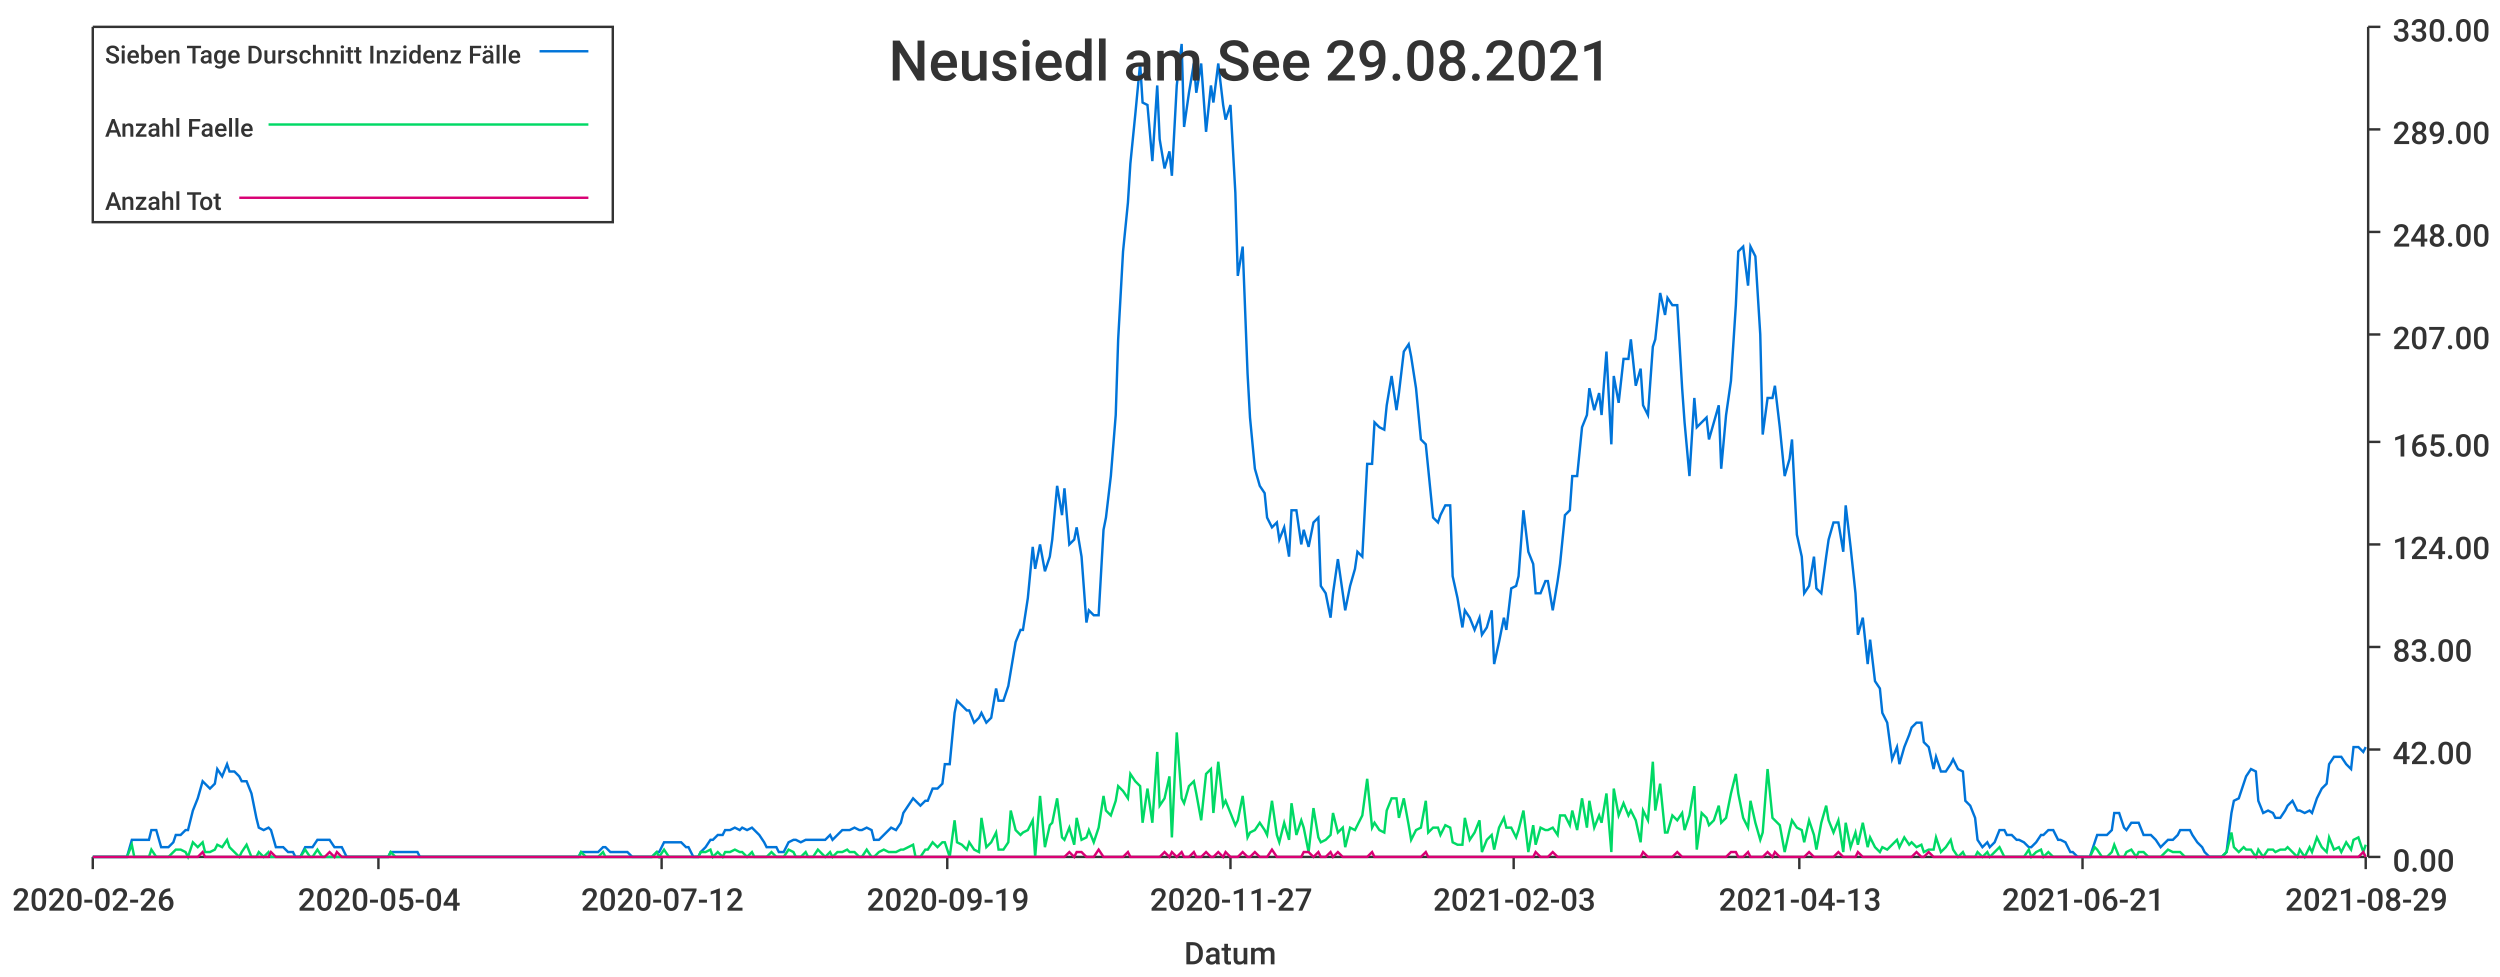
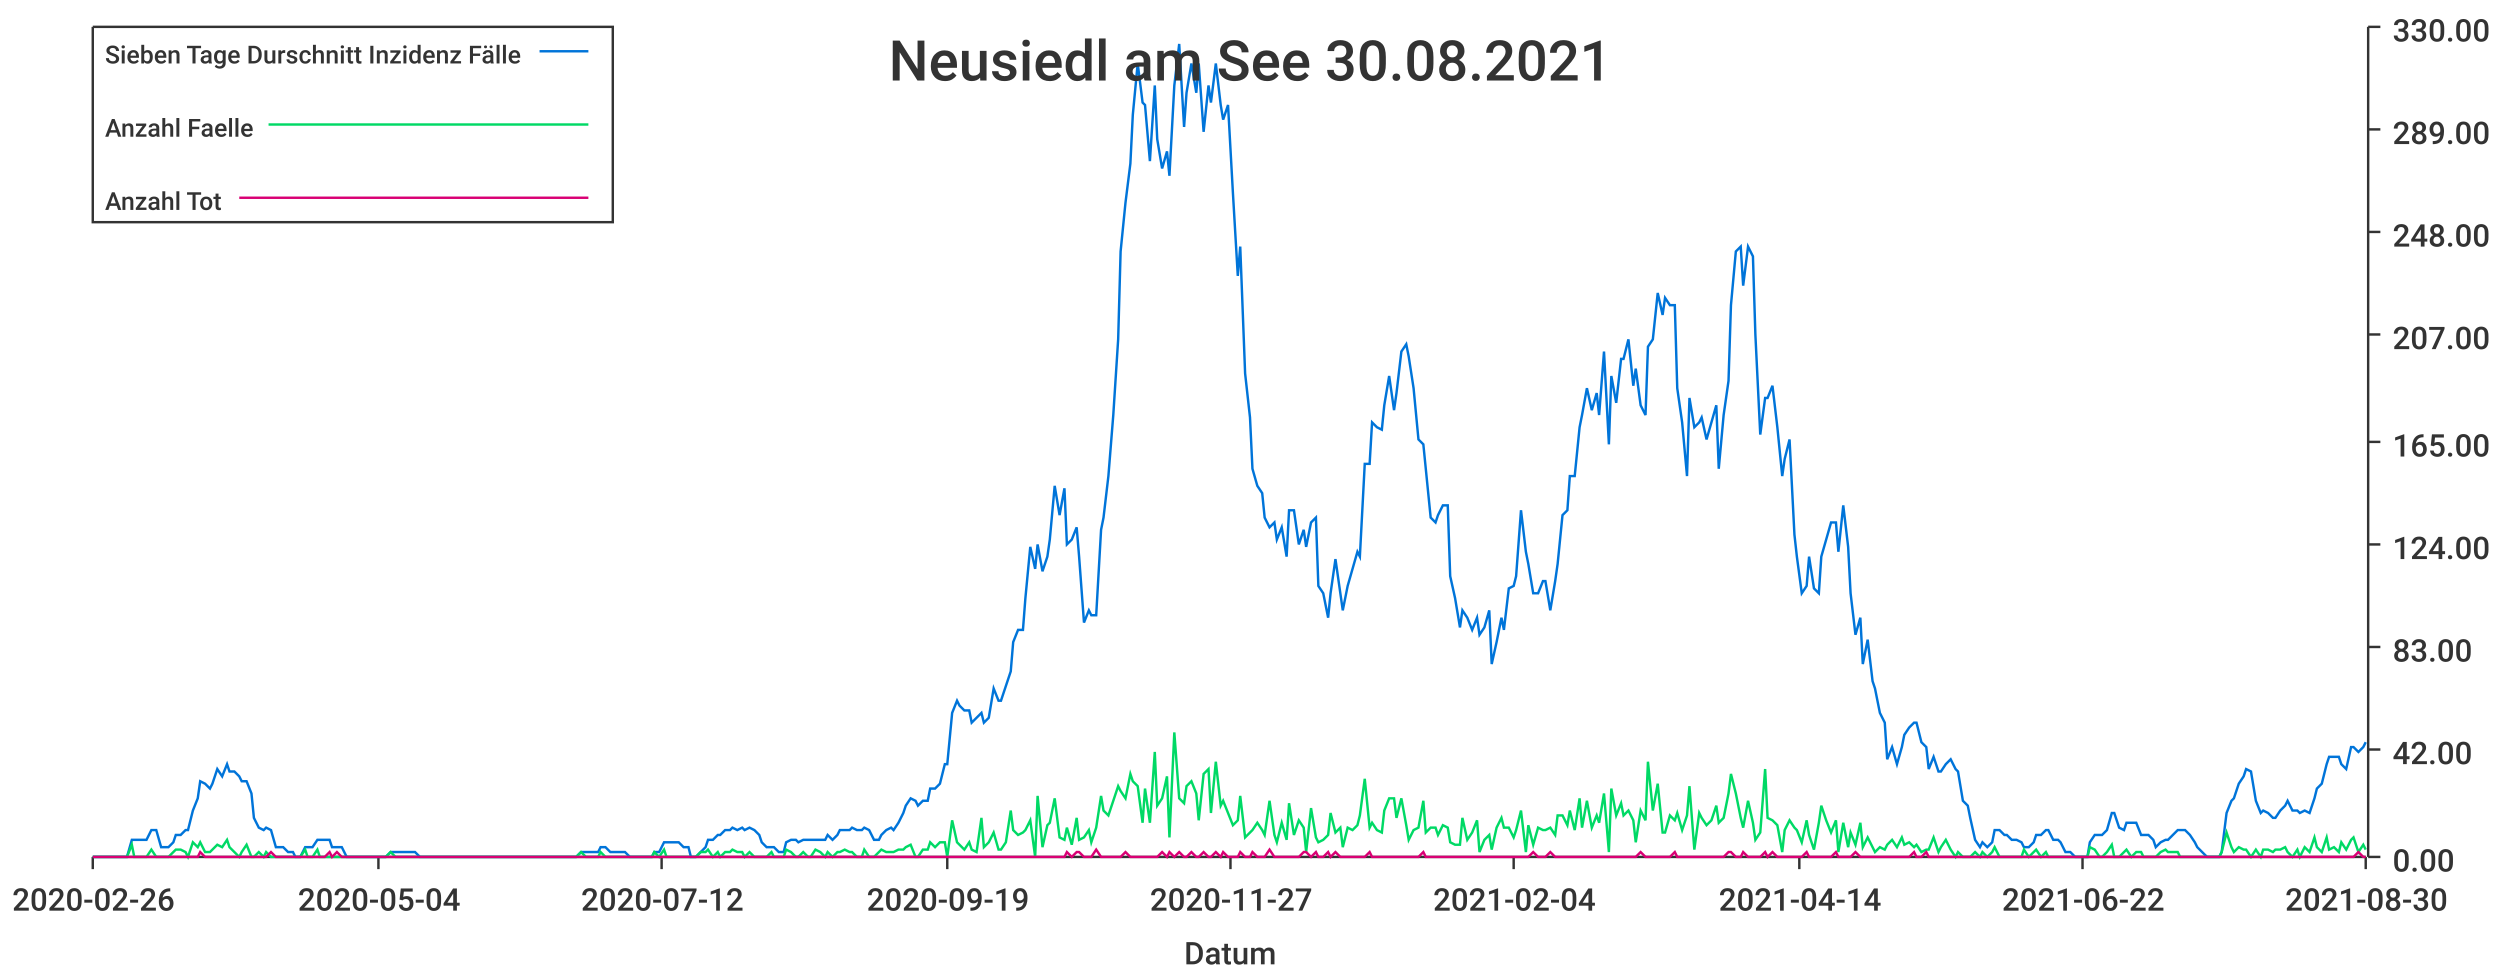
<svg xmlns="http://www.w3.org/2000/svg" width="1024" height="400">\n<path d="M 0 0 L 1024 0 L 1024 400 L 0 400 L 0 0" style="stroke-width:0;stroke:rgba(255,255,255,1.0);fill:rgba(255,255,255,1.0)" />
  <path d="M 38 11 L 969 11 L 969 351 L 38 351 L 38 11" style="stroke-width:0;stroke:rgba(255,255,255,1.0);fill:rgba(255,255,255,1.0)" />
  <path d="M 38 351 L 969 351" style="stroke-width:1;stroke:rgba(51,51,51,1.0);fill:none" />
  <path d="M 38 351 L 38 356" style="stroke-width:1;stroke:rgba(51,51,51,1.0);fill:none" />
  <text x="5" y="373" style="stroke-width:0;stroke:none;fill:rgba(51,51,51,1.0);font-size:12.8px;font-family:'Roboto Medium',sans-serif">2020-02-26</text>
  <path d="M 155 351 L 155 356" style="stroke-width:1;stroke:rgba(51,51,51,1.0);fill:none" />
  <text x="122" y="373" style="stroke-width:0;stroke:none;fill:rgba(51,51,51,1.0);font-size:12.8px;font-family:'Roboto Medium',sans-serif">2020-05-04</text>
  <path d="M 271 351 L 271 356" style="stroke-width:1;stroke:rgba(51,51,51,1.0);fill:none" />
  <text x="238" y="373" style="stroke-width:0;stroke:none;fill:rgba(51,51,51,1.0);font-size:12.8px;font-family:'Roboto Medium',sans-serif">2020-07-12</text>
  <path d="M 388 351 L 388 356" style="stroke-width:1;stroke:rgba(51,51,51,1.0);fill:none" />
  <text x="355" y="373" style="stroke-width:0;stroke:none;fill:rgba(51,51,51,1.0);font-size:12.8px;font-family:'Roboto Medium',sans-serif">2020-09-19</text>
  <path d="M 504 351 L 504 356" style="stroke-width:1;stroke:rgba(51,51,51,1.0);fill:none" />
  <text x="471" y="373" style="stroke-width:0;stroke:none;fill:rgba(51,51,51,1.0);font-size:12.8px;font-family:'Roboto Medium',sans-serif">2020-11-27</text>
  <path d="M 620 351 L 620 356" style="stroke-width:1;stroke:rgba(51,51,51,1.0);fill:none" />
-   <text x="587" y="373" style="stroke-width:0;stroke:none;fill:rgba(51,51,51,1.0);font-size:12.8px;font-family:'Roboto Medium',sans-serif">2021-02-03</text>
+   <text x="587" y="373" style="stroke-width:0;stroke:none;fill:rgba(51,51,51,1.0);font-size:12.8px;font-family:'Roboto Medium',sans-serif">2021-02-04</text>
  <path d="M 737 351 L 737 356" style="stroke-width:1;stroke:rgba(51,51,51,1.0);fill:none" />
-   <text x="704" y="373" style="stroke-width:0;stroke:none;fill:rgba(51,51,51,1.0);font-size:12.8px;font-family:'Roboto Medium',sans-serif">2021-04-13</text>
+   <text x="704" y="373" style="stroke-width:0;stroke:none;fill:rgba(51,51,51,1.0);font-size:12.8px;font-family:'Roboto Medium',sans-serif">2021-04-14</text>
  <path d="M 853 351 L 853 356" style="stroke-width:1;stroke:rgba(51,51,51,1.0);fill:none" />
-   <text x="820" y="373" style="stroke-width:0;stroke:none;fill:rgba(51,51,51,1.0);font-size:12.8px;font-family:'Roboto Medium',sans-serif">2021-06-21</text>
+   <text x="820" y="373" style="stroke-width:0;stroke:none;fill:rgba(51,51,51,1.0);font-size:12.8px;font-family:'Roboto Medium',sans-serif">2021-06-22</text>
  <path d="M 969 351 L 969 356" style="stroke-width:1;stroke:rgba(51,51,51,1.0);fill:none" />
-   <text x="936" y="373" style="stroke-width:0;stroke:none;fill:rgba(51,51,51,1.0);font-size:12.8px;font-family:'Roboto Medium',sans-serif">2021-08-29</text>
+   <text x="936" y="373" style="stroke-width:0;stroke:none;fill:rgba(51,51,51,1.0);font-size:12.8px;font-family:'Roboto Medium',sans-serif">2021-08-30</text>
  <text x="485" y="395" style="stroke-width:0;stroke:none;fill:rgba(51,51,51,1.0);font-size:12.8px;font-family:'Roboto Medium',sans-serif">Datum</text>
  <path d="M 970 351 L 970 11" style="stroke-width:1;stroke:rgba(51,51,51,1.0);fill:none" />
  <path d="M 970 351 L 975 351" style="stroke-width:1;stroke:rgba(51,51,51,1.0);fill:none" />
  <text x="980" y="357" style="stroke-width:0;stroke:none;fill:rgba(51,51,51,1.0);font-size:12.8px;font-family:'Roboto Medium',sans-serif">0.00</text>
  <path d="M 970 307 L 975 307" style="stroke-width:1;stroke:rgba(51,51,51,1.0);fill:none" />
  <text x="980" y="313" style="stroke-width:0;stroke:none;fill:rgba(51,51,51,1.0);font-size:12.8px;font-family:'Roboto Medium',sans-serif">42.00</text>
  <path d="M 970 265 L 975 265" style="stroke-width:1;stroke:rgba(51,51,51,1.0);fill:none" />
  <text x="980" y="271" style="stroke-width:0;stroke:none;fill:rgba(51,51,51,1.0);font-size:12.8px;font-family:'Roboto Medium',sans-serif">83.00</text>
  <path d="M 970 223 L 975 223" style="stroke-width:1;stroke:rgba(51,51,51,1.0);fill:none" />
  <text x="980" y="229" style="stroke-width:0;stroke:none;fill:rgba(51,51,51,1.0);font-size:12.8px;font-family:'Roboto Medium',sans-serif">124.00</text>
  <path d="M 970 181 L 975 181" style="stroke-width:1;stroke:rgba(51,51,51,1.0);fill:none" />
  <text x="980" y="187" style="stroke-width:0;stroke:none;fill:rgba(51,51,51,1.0);font-size:12.8px;font-family:'Roboto Medium',sans-serif">165.00</text>
  <path d="M 970 137 L 975 137" style="stroke-width:1;stroke:rgba(51,51,51,1.0);fill:none" />
  <text x="980" y="143" style="stroke-width:0;stroke:none;fill:rgba(51,51,51,1.0);font-size:12.8px;font-family:'Roboto Medium',sans-serif">207.00</text>
  <path d="M 970 95 L 975 95" style="stroke-width:1;stroke:rgba(51,51,51,1.0);fill:none" />
  <text x="980" y="101" style="stroke-width:0;stroke:none;fill:rgba(51,51,51,1.0);font-size:12.8px;font-family:'Roboto Medium',sans-serif">248.00</text>
  <path d="M 970 53 L 975 53" style="stroke-width:1;stroke:rgba(51,51,51,1.0);fill:none" />
  <text x="980" y="59" style="stroke-width:0;stroke:none;fill:rgba(51,51,51,1.0);font-size:12.8px;font-family:'Roboto Medium',sans-serif">289.00</text>
  <path d="M 970 11 L 975 11" style="stroke-width:1;stroke:rgba(51,51,51,1.0);fill:none" />
  <text x="980" y="17" style="stroke-width:0;stroke:none;fill:rgba(51,51,51,1.0);font-size:12.8px;font-family:'Roboto Medium',sans-serif">330.00</text>
-   <path d="M 38 351 L 40 351 L 42 351 L 44 351 L 45 351 L 47 351 L 49 351 L 50 351 L 52 351 L 54 344 L 55 344 L 57 344 L 59 344 L 61 344 L 62 340 L 64 340 L 66 347 L 67 347 L 69 347 L 71 345 L 72 342 L 74 342 L 76 340 L 77 340 L 79 332 L 81 327 L 83 320 L 84 321 L 86 323 L 88 321 L 89 315 L 91 318 L 93 313 L 94 316 L 96 316 L 98 318 L 99 320 L 101 320 L 103 325 L 105 335 L 106 339 L 108 340 L 110 339 L 111 340 L 113 347 L 115 347 L 116 347 L 118 349 L 120 349 L 121 351 L 123 351 L 125 347 L 127 347 L 128 347 L 130 344 L 132 344 L 133 344 L 135 344 L 137 347 L 138 347 L 140 347 L 142 351 L 143 351 L 145 351 L 147 351 L 149 351 L 150 351 L 152 351 L 154 351 L 155 351 L 157 351 L 159 351 L 160 349 L 162 349 L 164 349 L 165 349 L 167 349 L 169 349 L 171 349 L 172 351 L 174 351 L 176 351 L 177 351 L 179 351 L 181 351 L 182 351 L 184 351 L 186 351 L 187 351 L 189 351 L 191 351 L 193 351 L 194 351 L 196 351 L 198 351 L 199 351 L 201 351 L 203 351 L 204 351 L 206 351 L 208 351 L 209 351 L 211 351 L 213 351 L 215 351 L 216 351 L 218 351 L 220 351 L 221 351 L 223 351 L 225 351 L 226 351 L 228 351 L 230 351 L 231 351 L 233 351 L 235 351 L 237 351 L 238 349 L 240 349 L 242 349 L 243 349 L 245 349 L 247 347 L 248 347 L 250 349 L 252 349 L 253 349 L 255 349 L 257 349 L 259 351 L 260 351 L 262 351 L 264 351 L 265 351 L 267 351 L 269 349 L 270 349 L 272 345 L 274 345 L 275 345 L 277 345 L 279 345 L 281 347 L 282 347 L 284 351 L 286 351 L 287 349 L 289 347 L 291 344 L 292 344 L 294 342 L 296 342 L 297 340 L 299 340 L 301 339 L 303 340 L 304 339 L 306 340 L 308 339 L 309 340 L 311 342 L 313 345 L 314 347 L 316 347 L 318 347 L 319 349 L 321 349 L 323 345 L 325 344 L 326 344 L 328 345 L 330 344 L 331 344 L 333 344 L 335 344 L 336 344 L 338 344 L 340 342 L 341 344 L 343 342 L 345 340 L 347 340 L 348 340 L 350 339 L 352 340 L 353 340 L 355 339 L 357 340 L 358 344 L 360 344 L 362 342 L 364 340 L 365 339 L 367 340 L 369 337 L 370 333 L 372 330 L 374 327 L 375 328 L 377 330 L 379 328 L 380 328 L 382 323 L 384 323 L 386 321 L 387 313 L 389 313 L 391 292 L 392 287 L 394 289 L 396 291 L 397 291 L 399 296 L 401 294 L 402 292 L 404 296 L 406 294 L 408 282 L 409 287 L 411 287 L 413 281 L 414 275 L 416 263 L 418 258 L 419 258 L 421 245 L 423 224 L 424 233 L 426 223 L 428 234 L 430 228 L 431 221 L 433 199 L 435 211 L 436 200 L 438 223 L 440 221 L 441 216 L 443 228 L 445 255 L 446 250 L 448 252 L 450 252 L 452 217 L 453 212 L 455 195 L 457 170 L 458 139 L 460 103 L 462 83 L 463 67 L 465 47 L 467 26 L 468 42 L 470 43 L 472 66 L 474 35 L 475 57 L 477 69 L 479 62 L 480 72 L 482 35 L 484 18 L 485 52 L 487 38 L 489 26 L 490 38 L 492 26 L 494 54 L 496 35 L 497 42 L 499 26 L 501 43 L 502 49 L 504 43 L 506 79 L 507 113 L 509 101 L 511 153 L 512 171 L 514 192 L 516 199 L 518 202 L 519 212 L 521 216 L 523 214 L 524 221 L 526 216 L 528 228 L 529 209 L 531 209 L 533 223 L 534 217 L 536 224 L 538 214 L 540 212 L 541 240 L 543 243 L 545 253 L 546 243 L 548 229 L 550 243 L 551 250 L 553 240 L 555 233 L 556 226 L 558 228 L 560 190 L 562 190 L 563 173 L 565 175 L 567 176 L 568 166 L 570 154 L 572 168 L 573 161 L 575 144 L 577 141 L 578 146 L 580 159 L 582 180 L 584 182 L 585 192 L 587 212 L 589 214 L 590 211 L 592 207 L 594 207 L 595 236 L 597 245 L 599 257 L 600 250 L 602 253 L 604 258 L 606 253 L 607 260 L 609 257 L 611 250 L 612 272 L 614 263 L 616 253 L 617 258 L 619 241 L 621 240 L 622 236 L 624 209 L 626 226 L 628 231 L 629 243 L 631 243 L 633 238 L 634 238 L 636 250 L 638 238 L 639 231 L 641 211 L 643 209 L 644 195 L 646 195 L 648 175 L 650 170 L 651 159 L 653 168 L 655 161 L 656 170 L 658 144 L 660 182 L 661 154 L 663 165 L 665 147 L 667 147 L 668 139 L 670 158 L 672 151 L 673 166 L 675 170 L 677 142 L 678 139 L 680 120 L 682 129 L 683 122 L 685 125 L 687 125 L 689 159 L 690 173 L 692 195 L 694 163 L 695 175 L 697 173 L 699 171 L 700 180 L 702 173 L 704 166 L 705 192 L 707 170 L 709 156 L 711 125 L 712 103 L 714 101 L 716 117 L 717 101 L 719 105 L 721 137 L 722 178 L 724 163 L 726 163 L 727 158 L 729 175 L 731 195 L 733 188 L 734 180 L 736 219 L 738 228 L 739 243 L 741 240 L 743 228 L 744 241 L 746 243 L 748 228 L 749 221 L 751 214 L 753 214 L 755 226 L 756 207 L 758 224 L 760 243 L 761 260 L 763 253 L 765 272 L 766 262 L 768 279 L 770 282 L 771 292 L 773 296 L 775 311 L 777 306 L 778 313 L 780 306 L 782 301 L 783 298 L 785 296 L 787 296 L 788 304 L 790 306 L 792 315 L 793 310 L 795 316 L 797 316 L 799 313 L 800 311 L 802 315 L 804 316 L 805 328 L 807 330 L 809 335 L 810 344 L 812 347 L 814 345 L 815 347 L 817 345 L 819 340 L 821 340 L 822 342 L 824 342 L 826 344 L 827 344 L 829 345 L 831 347 L 832 347 L 834 345 L 836 342 L 837 342 L 839 340 L 841 340 L 843 344 L 844 344 L 846 345 L 848 349 L 849 349 L 851 351 L 853 351 L 854 351 L 856 351 L 858 345 L 859 342 L 861 342 L 863 342 L 865 340 L 866 333 L 868 333 L 870 339 L 871 340 L 873 337 L 875 337 L 876 337 L 878 342 L 880 342 L 881 342 L 883 344 L 885 347 L 887 345 L 888 344 L 890 344 L 892 342 L 893 340 L 895 340 L 897 340 L 898 342 L 900 345 L 902 347 L 903 349 L 905 351 L 907 351 L 909 351 L 910 351 L 912 349 L 914 333 L 915 328 L 917 327 L 919 321 L 920 318 L 922 315 L 924 316 L 925 328 L 927 333 L 929 332 L 931 333 L 932 335 L 934 335 L 936 332 L 937 330 L 939 328 L 941 332 L 942 332 L 944 333 L 946 332 L 947 333 L 949 327 L 951 323 L 953 321 L 954 313 L 956 310 L 958 310 L 959 310 L 961 313 L 963 315 L 964 306 L 966 306 L 968 308 L 969 306" style="stroke-width:1;stroke:rgba(0,116,217,1.0);fill:none" />
-   <path d="M 38 351 L 40 351 L 42 351 L 44 351 L 45 351 L 47 351 L 49 351 L 50 351 L 52 351 L 54 346 L 55 351 L 57 351 L 59 351 L 61 351 L 62 348 L 64 351 L 66 351 L 67 351 L 69 351 L 71 349 L 72 348 L 74 348 L 76 349 L 77 351 L 79 345 L 81 347 L 83 345 L 84 349 L 86 349 L 88 348 L 89 346 L 91 347 L 93 344 L 94 347 L 96 349 L 98 351 L 99 349 L 101 346 L 103 351 L 105 351 L 106 349 L 108 351 L 110 349 L 111 351 L 113 351 L 115 351 L 116 351 L 118 351 L 120 351 L 121 351 L 123 351 L 125 348 L 127 351 L 128 351 L 130 348 L 132 351 L 133 351 L 135 351 L 137 351 L 138 351 L 140 351 L 142 351 L 143 351 L 145 351 L 147 351 L 149 351 L 150 351 L 152 351 L 154 351 L 155 351 L 157 351 L 159 351 L 160 349 L 162 351 L 164 351 L 165 351 L 167 351 L 169 351 L 171 351 L 172 351 L 174 351 L 176 351 L 177 351 L 179 351 L 181 351 L 182 351 L 184 351 L 186 351 L 187 351 L 189 351 L 191 351 L 193 351 L 194 351 L 196 351 L 198 351 L 199 351 L 201 351 L 203 351 L 204 351 L 206 351 L 208 351 L 209 351 L 211 351 L 213 351 L 215 351 L 216 351 L 218 351 L 220 351 L 221 351 L 223 351 L 225 351 L 226 351 L 228 351 L 230 351 L 231 351 L 233 351 L 235 351 L 237 351 L 238 349 L 240 351 L 242 351 L 243 351 L 245 351 L 247 349 L 248 351 L 250 351 L 252 351 L 253 351 L 255 351 L 257 351 L 259 351 L 260 351 L 262 351 L 264 351 L 265 351 L 267 351 L 269 349 L 270 351 L 272 348 L 274 351 L 275 351 L 277 351 L 279 351 L 281 351 L 282 351 L 284 351 L 286 351 L 287 349 L 289 349 L 291 348 L 292 351 L 294 349 L 296 351 L 297 349 L 299 349 L 301 348 L 303 349 L 304 349 L 306 351 L 308 349 L 309 351 L 311 351 L 313 351 L 314 351 L 316 349 L 318 351 L 319 351 L 321 351 L 323 348 L 325 349 L 326 351 L 328 351 L 330 349 L 331 351 L 333 351 L 335 348 L 336 349 L 338 351 L 340 349 L 341 351 L 343 349 L 345 349 L 347 348 L 348 349 L 350 349 L 352 351 L 353 351 L 355 348 L 357 351 L 358 351 L 360 349 L 362 348 L 364 349 L 365 349 L 367 349 L 369 348 L 370 348 L 372 347 L 374 346 L 375 351 L 377 351 L 379 348 L 380 348 L 382 345 L 384 347 L 386 345 L 387 345 L 389 351 L 391 336 L 392 345 L 394 346 L 396 348 L 397 345 L 399 348 L 401 349 L 402 335 L 404 347 L 406 345 L 408 341 L 409 348 L 411 348 L 413 345 L 414 332 L 416 340 L 418 342 L 419 341 L 421 340 L 423 336 L 424 351 L 426 326 L 428 347 L 430 338 L 431 337 L 433 327 L 435 343 L 436 344 L 438 339 L 440 346 L 441 335 L 443 344 L 445 343 L 446 340 L 448 345 L 450 339 L 452 326 L 453 332 L 455 334 L 457 328 L 458 322 L 460 324 L 462 327 L 463 317 L 465 320 L 467 322 L 468 337 L 470 323 L 472 337 L 474 308 L 475 330 L 477 327 L 479 318 L 480 343 L 482 300 L 484 327 L 485 329 L 487 322 L 489 320 L 490 325 L 492 336 L 494 317 L 496 315 L 497 333 L 499 312 L 501 330 L 502 328 L 504 333 L 506 338 L 507 336 L 509 326 L 511 343 L 512 341 L 514 340 L 516 337 L 518 340 L 519 342 L 521 328 L 523 342 L 524 345 L 526 337 L 528 344 L 529 329 L 531 342 L 533 336 L 534 339 L 536 349 L 538 331 L 540 343 L 541 345 L 543 344 L 545 342 L 546 333 L 548 341 L 550 339 L 551 347 L 553 339 L 555 340 L 556 338 L 558 334 L 560 319 L 562 339 L 563 337 L 565 340 L 567 341 L 568 332 L 570 327 L 572 327 L 573 335 L 575 327 L 577 338 L 578 344 L 580 340 L 582 339 L 584 328 L 585 341 L 587 339 L 589 339 L 590 342 L 592 338 L 594 339 L 595 345 L 597 346 L 599 346 L 600 335 L 602 344 L 604 341 L 606 336 L 607 349 L 609 344 L 611 342 L 612 348 L 614 339 L 616 335 L 617 339 L 619 339 L 621 343 L 622 340 L 624 332 L 626 349 L 628 338 L 629 346 L 631 339 L 633 340 L 634 340 L 636 339 L 638 342 L 639 334 L 641 334 L 643 338 L 644 332 L 646 340 L 648 327 L 650 339 L 651 328 L 653 339 L 655 334 L 656 337 L 658 325 L 660 349 L 661 323 L 663 334 L 665 329 L 667 334 L 668 332 L 670 336 L 672 345 L 673 332 L 675 336 L 677 312 L 678 332 L 680 321 L 682 341 L 683 341 L 685 334 L 687 336 L 689 333 L 690 340 L 692 334 L 694 322 L 695 348 L 697 333 L 699 335 L 700 338 L 702 336 L 704 330 L 705 337 L 707 335 L 709 325 L 711 317 L 712 325 L 714 335 L 716 339 L 717 328 L 719 337 L 721 344 L 722 341 L 724 315 L 726 335 L 727 336 L 729 338 L 731 349 L 733 340 L 734 336 L 736 339 L 738 340 L 739 345 L 741 336 L 743 342 L 744 348 L 746 337 L 748 330 L 749 336 L 751 341 L 753 336 L 755 349 L 756 337 L 758 347 L 760 341 L 761 346 L 763 337 L 765 347 L 766 343 L 768 347 L 770 349 L 771 347 L 773 348 L 775 346 L 777 344 L 778 347 L 780 343 L 782 346 L 783 345 L 785 347 L 787 346 L 788 349 L 790 348 L 792 348 L 793 343 L 795 349 L 797 347 L 799 344 L 800 348 L 802 351 L 804 349 L 805 351 L 807 351 L 809 351 L 810 349 L 812 351 L 814 349 L 815 351 L 817 349 L 819 347 L 821 351 L 822 351 L 824 351 L 826 351 L 827 351 L 829 351 L 831 348 L 832 351 L 834 349 L 836 348 L 837 351 L 839 349 L 841 351 L 843 351 L 844 351 L 846 351 L 848 351 L 849 351 L 851 351 L 853 351 L 854 351 L 856 351 L 858 347 L 859 348 L 861 351 L 863 351 L 865 349 L 866 346 L 868 351 L 870 351 L 871 349 L 873 348 L 875 351 L 876 349 L 878 349 L 880 351 L 881 351 L 883 351 L 885 351 L 887 349 L 888 348 L 890 349 L 892 349 L 893 349 L 895 351 L 897 351 L 898 351 L 900 351 L 902 351 L 903 351 L 905 351 L 907 351 L 909 351 L 910 351 L 912 349 L 914 341 L 915 347 L 917 349 L 919 347 L 920 348 L 922 348 L 924 351 L 925 348 L 927 351 L 929 348 L 931 348 L 932 349 L 934 348 L 936 348 L 937 347 L 939 349 L 941 351 L 942 348 L 944 351 L 946 347 L 947 349 L 949 343 L 951 347 L 953 349 L 954 343 L 956 348 L 958 347 L 959 349 L 961 345 L 963 348 L 964 344 L 966 343 L 968 349 L 969 346" style="stroke-width:1;stroke:rgba(0,217,101,1.0);fill:none" />
-   <path d="M 38 351 L 40 351 L 42 351 L 44 351 L 45 351 L 47 351 L 49 351 L 50 351 L 52 351 L 54 351 L 55 351 L 57 351 L 59 351 L 61 351 L 62 351 L 64 351 L 66 351 L 67 351 L 69 351 L 71 351 L 72 351 L 74 351 L 76 351 L 77 351 L 79 351 L 81 351 L 83 349 L 84 351 L 86 351 L 88 351 L 89 351 L 91 351 L 93 351 L 94 351 L 96 351 L 98 351 L 99 351 L 101 351 L 103 351 L 105 351 L 106 351 L 108 351 L 110 351 L 111 349 L 113 351 L 115 351 L 116 351 L 118 351 L 120 351 L 121 351 L 123 351 L 125 351 L 127 351 L 128 351 L 130 351 L 132 351 L 133 351 L 135 349 L 137 351 L 138 349 L 140 351 L 142 351 L 143 351 L 145 351 L 147 351 L 149 351 L 150 351 L 152 351 L 154 351 L 155 351 L 157 351 L 159 351 L 160 351 L 162 351 L 164 351 L 165 351 L 167 351 L 169 351 L 171 351 L 172 351 L 174 351 L 176 351 L 177 351 L 179 351 L 181 351 L 182 351 L 184 351 L 186 351 L 187 351 L 189 351 L 191 351 L 193 351 L 194 351 L 196 351 L 198 351 L 199 351 L 201 351 L 203 351 L 204 351 L 206 351 L 208 351 L 209 351 L 211 351 L 213 351 L 215 351 L 216 351 L 218 351 L 220 351 L 221 351 L 223 351 L 225 351 L 226 351 L 228 351 L 230 351 L 231 351 L 233 351 L 235 351 L 237 351 L 238 351 L 240 351 L 242 351 L 243 351 L 245 351 L 247 351 L 248 351 L 250 351 L 252 351 L 253 351 L 255 351 L 257 351 L 259 351 L 260 351 L 262 351 L 264 351 L 265 351 L 267 351 L 269 351 L 270 351 L 272 351 L 274 351 L 275 351 L 277 351 L 279 351 L 281 351 L 282 351 L 284 351 L 286 351 L 287 351 L 289 351 L 291 351 L 292 351 L 294 351 L 296 351 L 297 351 L 299 351 L 301 351 L 303 351 L 304 351 L 306 351 L 308 351 L 309 351 L 311 351 L 313 351 L 314 351 L 316 351 L 318 351 L 319 351 L 321 351 L 323 351 L 325 351 L 326 351 L 328 351 L 330 351 L 331 351 L 333 351 L 335 351 L 336 351 L 338 351 L 340 351 L 341 351 L 343 351 L 345 351 L 347 351 L 348 351 L 350 351 L 352 351 L 353 351 L 355 351 L 357 351 L 358 351 L 360 351 L 362 351 L 364 351 L 365 351 L 367 351 L 369 351 L 370 351 L 372 351 L 374 351 L 375 351 L 377 351 L 379 351 L 380 351 L 382 351 L 384 351 L 386 351 L 387 351 L 389 351 L 391 351 L 392 351 L 394 351 L 396 351 L 397 351 L 399 351 L 401 351 L 402 351 L 404 351 L 406 351 L 408 351 L 409 351 L 411 351 L 413 351 L 414 351 L 416 351 L 418 351 L 419 351 L 421 351 L 423 351 L 424 351 L 426 351 L 428 351 L 430 351 L 431 351 L 433 351 L 435 351 L 436 351 L 438 349 L 440 351 L 441 349 L 443 349 L 445 351 L 446 351 L 448 351 L 450 348 L 452 351 L 453 351 L 455 351 L 457 351 L 458 351 L 460 351 L 462 349 L 463 351 L 465 351 L 467 351 L 468 351 L 470 351 L 472 351 L 474 351 L 475 351 L 477 349 L 479 351 L 480 349 L 482 351 L 484 349 L 485 351 L 487 351 L 489 349 L 490 351 L 492 351 L 494 349 L 496 351 L 497 351 L 499 349 L 501 351 L 502 349 L 504 351 L 506 351 L 507 351 L 509 349 L 511 351 L 512 351 L 514 349 L 516 351 L 518 351 L 519 351 L 521 348 L 523 351 L 524 351 L 526 351 L 528 351 L 529 351 L 531 351 L 533 351 L 534 349 L 536 349 L 538 351 L 540 349 L 541 351 L 543 351 L 545 349 L 546 351 L 548 349 L 550 351 L 551 351 L 553 351 L 555 351 L 556 351 L 558 351 L 560 351 L 562 349 L 563 351 L 565 351 L 567 351 L 568 351 L 570 351 L 572 351 L 573 351 L 575 351 L 577 351 L 578 351 L 580 351 L 582 351 L 584 349 L 585 351 L 587 351 L 589 351 L 590 351 L 592 351 L 594 351 L 595 351 L 597 351 L 599 351 L 600 351 L 602 351 L 604 351 L 606 351 L 607 351 L 609 351 L 611 351 L 612 351 L 614 351 L 616 351 L 617 351 L 619 351 L 621 351 L 622 351 L 624 351 L 626 351 L 628 351 L 629 349 L 631 351 L 633 351 L 634 351 L 636 349 L 638 351 L 639 351 L 641 351 L 643 351 L 644 351 L 646 351 L 648 351 L 650 351 L 651 351 L 653 351 L 655 351 L 656 351 L 658 351 L 660 351 L 661 351 L 663 351 L 665 351 L 667 351 L 668 351 L 670 351 L 672 351 L 673 349 L 675 351 L 677 351 L 678 351 L 680 351 L 682 351 L 683 351 L 685 351 L 687 349 L 689 351 L 690 351 L 692 351 L 694 351 L 695 351 L 697 351 L 699 351 L 700 351 L 702 351 L 704 351 L 705 351 L 707 351 L 709 349 L 711 349 L 712 351 L 714 351 L 716 349 L 717 351 L 719 351 L 721 351 L 722 351 L 724 349 L 726 351 L 727 349 L 729 351 L 731 351 L 733 351 L 734 351 L 736 351 L 738 351 L 739 351 L 741 349 L 743 351 L 744 351 L 746 351 L 748 351 L 749 351 L 751 351 L 753 349 L 755 351 L 756 351 L 758 351 L 760 351 L 761 349 L 763 351 L 765 351 L 766 351 L 768 351 L 770 351 L 771 351 L 773 351 L 775 351 L 777 351 L 778 351 L 780 351 L 782 351 L 783 351 L 785 349 L 787 351 L 788 351 L 790 349 L 792 351 L 793 351 L 795 351 L 797 351 L 799 351 L 800 351 L 802 351 L 804 351 L 805 351 L 807 351 L 809 351 L 810 351 L 812 351 L 814 351 L 815 351 L 817 351 L 819 351 L 821 351 L 822 351 L 824 351 L 826 351 L 827 351 L 829 351 L 831 351 L 832 351 L 834 351 L 836 351 L 837 351 L 839 351 L 841 351 L 843 351 L 844 351 L 846 351 L 848 351 L 849 351 L 851 351 L 853 351 L 854 351 L 856 351 L 858 351 L 859 351 L 861 351 L 863 351 L 865 351 L 866 351 L 868 351 L 870 351 L 871 351 L 873 351 L 875 351 L 876 351 L 878 351 L 880 351 L 881 351 L 883 351 L 885 351 L 887 351 L 888 351 L 890 351 L 892 351 L 893 351 L 895 351 L 897 351 L 898 351 L 900 351 L 902 351 L 903 351 L 905 351 L 907 351 L 909 351 L 910 351 L 912 351 L 914 351 L 915 351 L 917 351 L 919 351 L 920 351 L 922 351 L 924 351 L 925 351 L 927 351 L 929 351 L 931 351 L 932 351 L 934 351 L 936 351 L 937 351 L 939 351 L 941 351 L 942 351 L 944 351 L 946 351 L 947 351 L 949 351 L 951 351 L 953 351 L 954 351 L 956 351 L 958 351 L 959 351 L 961 351 L 963 351 L 964 351 L 966 351 L 968 349 L 969 351" style="stroke-width:1;stroke:rgba(217,0,116,1.0);fill:none" />
-   <text x="364" y="33" style="stroke-width:0;stroke:none;fill:rgba(51,51,51,1.0);font-size:23.0px;font-family:'Roboto Medium',sans-serif">Neusiedl am See 29.08.2021</text>
+   <path d="M 38 351 L 40 351 L 42 351 L 44 351 L 45 351 L 47 351 L 49 351 L 50 351 L 52 351 L 54 344 L 55 344 L 57 344 L 59 344 L 60 344 L 62 340 L 64 340 L 66 347 L 67 347 L 69 347 L 71 345 L 72 342 L 74 342 L 76 340 L 77 340 L 79 332 L 81 327 L 82 320 L 84 321 L 86 323 L 87 321 L 89 315 L 91 318 L 93 313 L 94 316 L 96 316 L 98 318 L 99 320 L 101 320 L 103 325 L 104 335 L 106 339 L 108 340 L 109 339 L 111 340 L 113 347 L 115 347 L 116 347 L 118 349 L 120 349 L 121 351 L 123 351 L 125 347 L 126 347 L 128 347 L 130 344 L 131 344 L 133 344 L 135 344 L 136 347 L 138 347 L 140 347 L 142 351 L 143 351 L 145 351 L 147 351 L 148 351 L 150 351 L 152 351 L 153 351 L 155 351 L 157 351 L 158 351 L 160 349 L 162 349 L 164 349 L 165 349 L 167 349 L 169 349 L 170 349 L 172 351 L 174 351 L 175 351 L 177 351 L 179 351 L 180 351 L 182 351 L 184 351 L 185 351 L 187 351 L 189 351 L 191 351 L 192 351 L 194 351 L 196 351 L 197 351 L 199 351 L 201 351 L 202 351 L 204 351 L 206 351 L 207 351 L 209 351 L 211 351 L 213 351 L 214 351 L 216 351 L 218 351 L 219 351 L 221 351 L 223 351 L 224 351 L 226 351 L 228 351 L 229 351 L 231 351 L 233 351 L 234 351 L 236 351 L 238 349 L 240 349 L 241 349 L 243 349 L 245 349 L 246 347 L 248 347 L 250 349 L 251 349 L 253 349 L 255 349 L 256 349 L 258 351 L 260 351 L 262 351 L 263 351 L 265 351 L 267 351 L 268 349 L 270 349 L 272 345 L 273 345 L 275 345 L 277 345 L 278 345 L 280 347 L 282 347 L 283 351 L 285 351 L 287 349 L 289 347 L 290 344 L 292 344 L 294 342 L 295 342 L 297 340 L 299 340 L 300 339 L 302 340 L 304 339 L 305 340 L 307 339 L 309 340 L 311 342 L 312 345 L 314 347 L 316 347 L 317 347 L 319 349 L 321 349 L 322 345 L 324 344 L 326 344 L 327 345 L 329 344 L 331 344 L 332 344 L 334 344 L 336 344 L 338 344 L 339 342 L 341 344 L 343 342 L 344 340 L 346 340 L 348 340 L 349 339 L 351 340 L 353 340 L 354 339 L 356 340 L 358 344 L 360 344 L 361 342 L 363 340 L 365 339 L 366 340 L 368 337 L 370 333 L 371 330 L 373 327 L 375 328 L 376 330 L 378 328 L 380 328 L 381 323 L 383 323 L 385 321 L 387 313 L 388 313 L 390 292 L 392 287 L 393 289 L 395 291 L 397 291 L 398 296 L 400 294 L 402 292 L 403 296 L 405 294 L 407 282 L 409 287 L 410 287 L 412 281 L 414 275 L 415 263 L 417 258 L 419 258 L 420 245 L 422 224 L 424 233 L 425 223 L 427 234 L 429 228 L 430 221 L 432 199 L 434 211 L 436 200 L 437 223 L 439 221 L 441 216 L 442 228 L 444 255 L 446 250 L 447 252 L 449 252 L 451 217 L 452 212 L 454 195 L 456 170 L 458 139 L 459 103 L 461 83 L 463 67 L 464 47 L 466 26 L 468 42 L 469 43 L 471 66 L 473 35 L 474 57 L 476 69 L 478 62 L 479 72 L 481 35 L 483 18 L 485 52 L 486 38 L 488 26 L 490 38 L 491 26 L 493 54 L 495 35 L 496 42 L 498 26 L 500 43 L 501 49 L 503 43 L 505 79 L 507 113 L 508 101 L 510 153 L 512 171 L 513 192 L 515 199 L 517 202 L 518 212 L 520 216 L 522 214 L 523 221 L 525 216 L 527 228 L 528 209 L 530 209 L 532 223 L 534 217 L 535 224 L 537 214 L 539 212 L 540 240 L 542 243 L 544 253 L 545 243 L 547 229 L 549 243 L 550 250 L 552 240 L 554 233 L 556 226 L 557 228 L 559 190 L 561 190 L 562 173 L 564 175 L 566 176 L 567 166 L 569 154 L 571 168 L 572 161 L 574 144 L 576 141 L 577 146 L 579 159 L 581 180 L 583 182 L 584 192 L 586 212 L 588 214 L 589 211 L 591 207 L 593 207 L 594 236 L 596 245 L 598 257 L 599 250 L 601 253 L 603 258 L 605 253 L 606 260 L 608 257 L 610 250 L 611 272 L 613 263 L 615 253 L 616 258 L 618 241 L 620 240 L 621 236 L 623 209 L 625 226 L 626 231 L 628 243 L 630 243 L 632 238 L 633 238 L 635 250 L 637 238 L 638 231 L 640 211 L 642 209 L 643 195 L 645 195 L 647 175 L 648 170 L 650 159 L 652 168 L 654 161 L 655 170 L 657 144 L 659 182 L 660 154 L 662 165 L 664 147 L 665 147 L 667 139 L 669 158 L 670 151 L 672 166 L 674 170 L 675 142 L 677 139 L 679 120 L 681 129 L 682 122 L 684 125 L 686 125 L 687 159 L 689 173 L 691 195 L 692 163 L 694 175 L 696 173 L 697 171 L 699 180 L 701 173 L 703 166 L 704 192 L 706 170 L 708 156 L 709 125 L 711 103 L 713 101 L 714 117 L 716 101 L 718 105 L 719 137 L 721 178 L 723 163 L 724 163 L 726 158 L 728 175 L 730 195 L 731 188 L 733 180 L 735 219 L 736 228 L 738 243 L 740 240 L 741 228 L 743 241 L 745 243 L 746 228 L 748 221 L 750 214 L 752 214 L 753 226 L 755 207 L 757 224 L 758 243 L 760 260 L 762 253 L 763 272 L 765 262 L 767 279 L 768 282 L 770 292 L 772 296 L 773 311 L 775 306 L 777 313 L 779 306 L 780 301 L 782 298 L 784 296 L 785 296 L 787 304 L 789 306 L 790 315 L 792 310 L 794 316 L 795 316 L 797 313 L 799 311 L 801 315 L 802 316 L 804 328 L 806 330 L 807 335 L 809 344 L 811 347 L 812 345 L 814 347 L 816 345 L 817 340 L 819 340 L 821 342 L 822 342 L 824 344 L 826 344 L 828 345 L 829 347 L 831 347 L 833 345 L 834 342 L 836 342 L 838 340 L 839 340 L 841 344 L 843 344 L 844 345 L 846 349 L 848 349 L 850 351 L 851 351 L 853 351 L 855 351 L 856 345 L 858 342 L 860 342 L 861 342 L 863 340 L 865 333 L 866 333 L 868 339 L 870 340 L 871 337 L 873 337 L 875 337 L 877 342 L 878 342 L 880 342 L 882 344 L 883 347 L 885 345 L 887 344 L 888 344 L 890 342 L 892 340 L 893 340 L 895 340 L 897 342 L 899 345 L 900 347 L 902 349 L 904 351 L 905 351 L 907 351 L 909 351 L 910 349 L 912 333 L 914 328 L 915 327 L 917 321 L 919 318 L 920 315 L 922 316 L 924 328 L 926 333 L 927 332 L 929 333 L 931 335 L 932 335 L 934 332 L 936 330 L 937 328 L 939 332 L 941 332 L 942 333 L 944 332 L 946 333 L 948 327 L 949 323 L 951 321 L 953 313 L 954 310 L 956 310 L 958 310 L 959 313 L 961 315 L 963 306 L 964 306 L 966 308 L 968 306 L 969 304" style="stroke-width:1;stroke:rgba(0,116,217,1.0);fill:none" />
+   <path d="M 38 351 L 40 351 L 42 351 L 44 351 L 45 351 L 47 351 L 49 351 L 50 351 L 52 351 L 54 346 L 55 351 L 57 351 L 59 351 L 60 351 L 62 348 L 64 351 L 66 351 L 67 351 L 69 351 L 71 349 L 72 348 L 74 348 L 76 349 L 77 351 L 79 345 L 81 347 L 82 345 L 84 349 L 86 349 L 87 348 L 89 346 L 91 347 L 93 344 L 94 347 L 96 349 L 98 351 L 99 349 L 101 346 L 103 351 L 104 351 L 106 349 L 108 351 L 109 349 L 111 351 L 113 351 L 115 351 L 116 351 L 118 351 L 120 351 L 121 351 L 123 351 L 125 348 L 126 351 L 128 351 L 130 348 L 131 351 L 133 351 L 135 351 L 136 351 L 138 351 L 140 351 L 142 351 L 143 351 L 145 351 L 147 351 L 148 351 L 150 351 L 152 351 L 153 351 L 155 351 L 157 351 L 158 351 L 160 349 L 162 351 L 164 351 L 165 351 L 167 351 L 169 351 L 170 351 L 172 351 L 174 351 L 175 351 L 177 351 L 179 351 L 180 351 L 182 351 L 184 351 L 185 351 L 187 351 L 189 351 L 191 351 L 192 351 L 194 351 L 196 351 L 197 351 L 199 351 L 201 351 L 202 351 L 204 351 L 206 351 L 207 351 L 209 351 L 211 351 L 213 351 L 214 351 L 216 351 L 218 351 L 219 351 L 221 351 L 223 351 L 224 351 L 226 351 L 228 351 L 229 351 L 231 351 L 233 351 L 234 351 L 236 351 L 238 349 L 240 351 L 241 351 L 243 351 L 245 351 L 246 349 L 248 351 L 250 351 L 251 351 L 253 351 L 255 351 L 256 351 L 258 351 L 260 351 L 262 351 L 263 351 L 265 351 L 267 351 L 268 349 L 270 351 L 272 348 L 273 351 L 275 351 L 277 351 L 278 351 L 280 351 L 282 351 L 283 351 L 285 351 L 287 349 L 289 349 L 290 348 L 292 351 L 294 349 L 295 351 L 297 349 L 299 349 L 300 348 L 302 349 L 304 349 L 305 351 L 307 349 L 309 351 L 311 351 L 312 351 L 314 351 L 316 349 L 317 351 L 319 351 L 321 351 L 322 348 L 324 349 L 326 351 L 327 351 L 329 349 L 331 351 L 332 351 L 334 348 L 336 349 L 338 351 L 339 349 L 341 351 L 343 349 L 344 349 L 346 348 L 348 349 L 349 349 L 351 351 L 353 351 L 354 348 L 356 351 L 358 351 L 360 349 L 361 348 L 363 349 L 365 349 L 366 349 L 368 348 L 370 348 L 371 347 L 373 346 L 375 351 L 376 351 L 378 348 L 380 348 L 381 345 L 383 347 L 385 345 L 387 345 L 388 351 L 390 336 L 392 345 L 393 346 L 395 348 L 397 345 L 398 348 L 400 349 L 402 335 L 403 347 L 405 345 L 407 341 L 409 348 L 410 348 L 412 345 L 414 332 L 415 340 L 417 342 L 419 341 L 420 340 L 422 336 L 424 351 L 425 326 L 427 347 L 429 338 L 430 337 L 432 327 L 434 343 L 436 344 L 437 339 L 439 346 L 441 335 L 442 344 L 444 343 L 446 340 L 447 345 L 449 339 L 451 326 L 452 332 L 454 334 L 456 328 L 458 322 L 459 324 L 461 327 L 463 317 L 464 320 L 466 322 L 468 337 L 469 323 L 471 337 L 473 308 L 474 330 L 476 327 L 478 318 L 479 343 L 481 300 L 483 327 L 485 329 L 486 322 L 488 320 L 490 325 L 491 336 L 493 317 L 495 315 L 496 333 L 498 312 L 500 330 L 501 328 L 503 333 L 505 338 L 507 336 L 508 326 L 510 343 L 512 341 L 513 340 L 515 337 L 517 340 L 518 342 L 520 328 L 522 342 L 523 345 L 525 337 L 527 344 L 528 329 L 530 342 L 532 336 L 534 339 L 535 349 L 537 331 L 539 343 L 540 345 L 542 344 L 544 342 L 545 333 L 547 341 L 549 339 L 550 347 L 552 339 L 554 340 L 556 338 L 557 334 L 559 319 L 561 339 L 562 337 L 564 340 L 566 341 L 567 332 L 569 327 L 571 327 L 572 335 L 574 327 L 576 338 L 577 344 L 579 340 L 581 339 L 583 328 L 584 341 L 586 339 L 588 339 L 589 342 L 591 338 L 593 339 L 594 345 L 596 346 L 598 346 L 599 335 L 601 344 L 603 341 L 605 336 L 606 349 L 608 344 L 610 342 L 611 348 L 613 339 L 615 335 L 616 339 L 618 339 L 620 343 L 621 340 L 623 332 L 625 349 L 626 338 L 628 346 L 630 339 L 632 340 L 633 340 L 635 339 L 637 342 L 638 334 L 640 334 L 642 338 L 643 332 L 645 340 L 647 327 L 648 339 L 650 328 L 652 339 L 654 334 L 655 337 L 657 325 L 659 349 L 660 323 L 662 334 L 664 329 L 665 334 L 667 332 L 669 336 L 670 345 L 672 332 L 674 336 L 675 312 L 677 332 L 679 321 L 681 341 L 682 341 L 684 334 L 686 336 L 687 333 L 689 340 L 691 334 L 692 322 L 694 348 L 696 333 L 697 335 L 699 338 L 701 336 L 703 330 L 704 337 L 706 335 L 708 325 L 709 317 L 711 325 L 713 335 L 714 339 L 716 328 L 718 337 L 719 344 L 721 341 L 723 315 L 724 335 L 726 336 L 728 338 L 730 349 L 731 340 L 733 336 L 735 339 L 736 340 L 738 345 L 740 336 L 741 342 L 743 348 L 745 337 L 746 330 L 748 336 L 750 341 L 752 336 L 753 349 L 755 337 L 757 347 L 758 341 L 760 346 L 762 337 L 763 347 L 765 343 L 767 347 L 768 349 L 770 347 L 772 348 L 773 346 L 775 344 L 777 347 L 779 343 L 780 346 L 782 345 L 784 347 L 785 346 L 787 349 L 789 348 L 790 348 L 792 343 L 794 349 L 795 347 L 797 344 L 799 348 L 801 351 L 802 349 L 804 351 L 806 351 L 807 351 L 809 349 L 811 351 L 812 349 L 814 351 L 816 349 L 817 347 L 819 351 L 821 351 L 822 351 L 824 351 L 826 351 L 828 351 L 829 348 L 831 351 L 833 349 L 834 348 L 836 351 L 838 349 L 839 351 L 841 351 L 843 351 L 844 351 L 846 351 L 848 351 L 850 351 L 851 351 L 853 351 L 855 351 L 856 347 L 858 348 L 860 351 L 861 351 L 863 349 L 865 346 L 866 351 L 868 351 L 870 349 L 871 348 L 873 351 L 875 349 L 877 349 L 878 351 L 880 351 L 882 351 L 883 351 L 885 349 L 887 348 L 888 349 L 890 349 L 892 349 L 893 351 L 895 351 L 897 351 L 899 351 L 900 351 L 902 351 L 904 351 L 905 351 L 907 351 L 909 351 L 910 349 L 912 341 L 914 347 L 915 349 L 917 347 L 919 348 L 920 348 L 922 351 L 924 348 L 926 351 L 927 348 L 929 348 L 931 349 L 932 348 L 934 348 L 936 347 L 937 349 L 939 351 L 941 348 L 942 351 L 944 347 L 946 349 L 948 343 L 949 347 L 951 349 L 953 343 L 954 348 L 956 347 L 958 349 L 959 345 L 961 348 L 963 344 L 964 343 L 966 349 L 968 346 L 969 348" style="stroke-width:1;stroke:rgba(0,217,101,1.0);fill:none" />
+   <path d="M 38 351 L 40 351 L 42 351 L 44 351 L 45 351 L 47 351 L 49 351 L 50 351 L 52 351 L 54 351 L 55 351 L 57 351 L 59 351 L 60 351 L 62 351 L 64 351 L 66 351 L 67 351 L 69 351 L 71 351 L 72 351 L 74 351 L 76 351 L 77 351 L 79 351 L 81 351 L 82 349 L 84 351 L 86 351 L 87 351 L 89 351 L 91 351 L 93 351 L 94 351 L 96 351 L 98 351 L 99 351 L 101 351 L 103 351 L 104 351 L 106 351 L 108 351 L 109 351 L 111 349 L 113 351 L 115 351 L 116 351 L 118 351 L 120 351 L 121 351 L 123 351 L 125 351 L 126 351 L 128 351 L 130 351 L 131 351 L 133 351 L 135 349 L 136 351 L 138 349 L 140 351 L 142 351 L 143 351 L 145 351 L 147 351 L 148 351 L 150 351 L 152 351 L 153 351 L 155 351 L 157 351 L 158 351 L 160 351 L 162 351 L 164 351 L 165 351 L 167 351 L 169 351 L 170 351 L 172 351 L 174 351 L 175 351 L 177 351 L 179 351 L 180 351 L 182 351 L 184 351 L 185 351 L 187 351 L 189 351 L 191 351 L 192 351 L 194 351 L 196 351 L 197 351 L 199 351 L 201 351 L 202 351 L 204 351 L 206 351 L 207 351 L 209 351 L 211 351 L 213 351 L 214 351 L 216 351 L 218 351 L 219 351 L 221 351 L 223 351 L 224 351 L 226 351 L 228 351 L 229 351 L 231 351 L 233 351 L 234 351 L 236 351 L 238 351 L 240 351 L 241 351 L 243 351 L 245 351 L 246 351 L 248 351 L 250 351 L 251 351 L 253 351 L 255 351 L 256 351 L 258 351 L 260 351 L 262 351 L 263 351 L 265 351 L 267 351 L 268 351 L 270 351 L 272 351 L 273 351 L 275 351 L 277 351 L 278 351 L 280 351 L 282 351 L 283 351 L 285 351 L 287 351 L 289 351 L 290 351 L 292 351 L 294 351 L 295 351 L 297 351 L 299 351 L 300 351 L 302 351 L 304 351 L 305 351 L 307 351 L 309 351 L 311 351 L 312 351 L 314 351 L 316 351 L 317 351 L 319 351 L 321 351 L 322 351 L 324 351 L 326 351 L 327 351 L 329 351 L 331 351 L 332 351 L 334 351 L 336 351 L 338 351 L 339 351 L 341 351 L 343 351 L 344 351 L 346 351 L 348 351 L 349 351 L 351 351 L 353 351 L 354 351 L 356 351 L 358 351 L 360 351 L 361 351 L 363 351 L 365 351 L 366 351 L 368 351 L 370 351 L 371 351 L 373 351 L 375 351 L 376 351 L 378 351 L 380 351 L 381 351 L 383 351 L 385 351 L 387 351 L 388 351 L 390 351 L 392 351 L 393 351 L 395 351 L 397 351 L 398 351 L 400 351 L 402 351 L 403 351 L 405 351 L 407 351 L 409 351 L 410 351 L 412 351 L 414 351 L 415 351 L 417 351 L 419 351 L 420 351 L 422 351 L 424 351 L 425 351 L 427 351 L 429 351 L 430 351 L 432 351 L 434 351 L 436 351 L 437 349 L 439 351 L 441 349 L 442 349 L 444 351 L 446 351 L 447 351 L 449 348 L 451 351 L 452 351 L 454 351 L 456 351 L 458 351 L 459 351 L 461 349 L 463 351 L 464 351 L 466 351 L 468 351 L 469 351 L 471 351 L 473 351 L 474 351 L 476 349 L 478 351 L 479 349 L 481 351 L 483 349 L 485 351 L 486 351 L 488 349 L 490 351 L 491 351 L 493 349 L 495 351 L 496 351 L 498 349 L 500 351 L 501 349 L 503 351 L 505 351 L 507 351 L 508 349 L 510 351 L 512 351 L 513 349 L 515 351 L 517 351 L 518 351 L 520 348 L 522 351 L 523 351 L 525 351 L 527 351 L 528 351 L 530 351 L 532 351 L 534 349 L 535 349 L 537 351 L 539 349 L 540 351 L 542 351 L 544 349 L 545 351 L 547 349 L 549 351 L 550 351 L 552 351 L 554 351 L 556 351 L 557 351 L 559 351 L 561 349 L 562 351 L 564 351 L 566 351 L 567 351 L 569 351 L 571 351 L 572 351 L 574 351 L 576 351 L 577 351 L 579 351 L 581 351 L 583 349 L 584 351 L 586 351 L 588 351 L 589 351 L 591 351 L 593 351 L 594 351 L 596 351 L 598 351 L 599 351 L 601 351 L 603 351 L 605 351 L 606 351 L 608 351 L 610 351 L 611 351 L 613 351 L 615 351 L 616 351 L 618 351 L 620 351 L 621 351 L 623 351 L 625 351 L 626 351 L 628 349 L 630 351 L 632 351 L 633 351 L 635 349 L 637 351 L 638 351 L 640 351 L 642 351 L 643 351 L 645 351 L 647 351 L 648 351 L 650 351 L 652 351 L 654 351 L 655 351 L 657 351 L 659 351 L 660 351 L 662 351 L 664 351 L 665 351 L 667 351 L 669 351 L 670 351 L 672 349 L 674 351 L 675 351 L 677 351 L 679 351 L 681 351 L 682 351 L 684 351 L 686 349 L 687 351 L 689 351 L 691 351 L 692 351 L 694 351 L 696 351 L 697 351 L 699 351 L 701 351 L 703 351 L 704 351 L 706 351 L 708 349 L 709 349 L 711 351 L 713 351 L 714 349 L 716 351 L 718 351 L 719 351 L 721 351 L 723 349 L 724 351 L 726 349 L 728 351 L 730 351 L 731 351 L 733 351 L 735 351 L 736 351 L 738 351 L 740 349 L 741 351 L 743 351 L 745 351 L 746 351 L 748 351 L 750 351 L 752 349 L 753 351 L 755 351 L 757 351 L 758 351 L 760 349 L 762 351 L 763 351 L 765 351 L 767 351 L 768 351 L 770 351 L 772 351 L 773 351 L 775 351 L 777 351 L 779 351 L 780 351 L 782 351 L 784 349 L 785 351 L 787 351 L 789 349 L 790 351 L 792 351 L 794 351 L 795 351 L 797 351 L 799 351 L 801 351 L 802 351 L 804 351 L 806 351 L 807 351 L 809 351 L 811 351 L 812 351 L 814 351 L 816 351 L 817 351 L 819 351 L 821 351 L 822 351 L 824 351 L 826 351 L 828 351 L 829 351 L 831 351 L 833 351 L 834 351 L 836 351 L 838 351 L 839 351 L 841 351 L 843 351 L 844 351 L 846 351 L 848 351 L 850 351 L 851 351 L 853 351 L 855 351 L 856 351 L 858 351 L 860 351 L 861 351 L 863 351 L 865 351 L 866 351 L 868 351 L 870 351 L 871 351 L 873 351 L 875 351 L 877 351 L 878 351 L 880 351 L 882 351 L 883 351 L 885 351 L 887 351 L 888 351 L 890 351 L 892 351 L 893 351 L 895 351 L 897 351 L 899 351 L 900 351 L 902 351 L 904 351 L 905 351 L 907 351 L 909 351 L 910 351 L 912 351 L 914 351 L 915 351 L 917 351 L 919 351 L 920 351 L 922 351 L 924 351 L 926 351 L 927 351 L 929 351 L 931 351 L 932 351 L 934 351 L 936 351 L 937 351 L 939 351 L 941 351 L 942 351 L 944 351 L 946 351 L 948 351 L 949 351 L 951 351 L 953 351 L 954 351 L 956 351 L 958 351 L 959 351 L 961 351 L 963 351 L 964 351 L 966 349 L 968 351 L 969 351" style="stroke-width:1;stroke:rgba(217,0,116,1.0);fill:none" />
+   <text x="364" y="33" style="stroke-width:0;stroke:none;fill:rgba(51,51,51,1.0);font-size:23.0px;font-family:'Roboto Medium',sans-serif">Neusiedl am See 30.08.2021</text>
  <path d="M 38 11 L 251 11 L 251 91 L 38 91 L 38 11" style="stroke-width:1;stroke:rgba(51,51,51,1.0);fill:rgba(255,255,255,1.0)" />
  <text x="43" y="26" style="stroke-width:0;stroke:none;fill:rgba(51,51,51,1.0);font-size:10.2px;font-family:'Roboto Medium',sans-serif">Sieben Tage Durschnitt Inzidenz Fälle</text>
  <path d="M 221 21 L 241 21" style="stroke-width:1;stroke:rgba(0,116,217,1.0);fill:none" />
  <text x="43" y="56" style="stroke-width:0;stroke:none;fill:rgba(51,51,51,1.0);font-size:10.2px;font-family:'Roboto Medium',sans-serif">Anzahl Faelle</text>
  <path d="M 110 51 L 241 51" style="stroke-width:1;stroke:rgba(0,217,101,1.0);fill:none" />
  <text x="43" y="86" style="stroke-width:0;stroke:none;fill:rgba(51,51,51,1.0);font-size:10.2px;font-family:'Roboto Medium',sans-serif">Anzahl Tot</text>
  <path d="M 98 81 L 241 81" style="stroke-width:1;stroke:rgba(217,0,116,1.0);fill:none" />
</svg>
